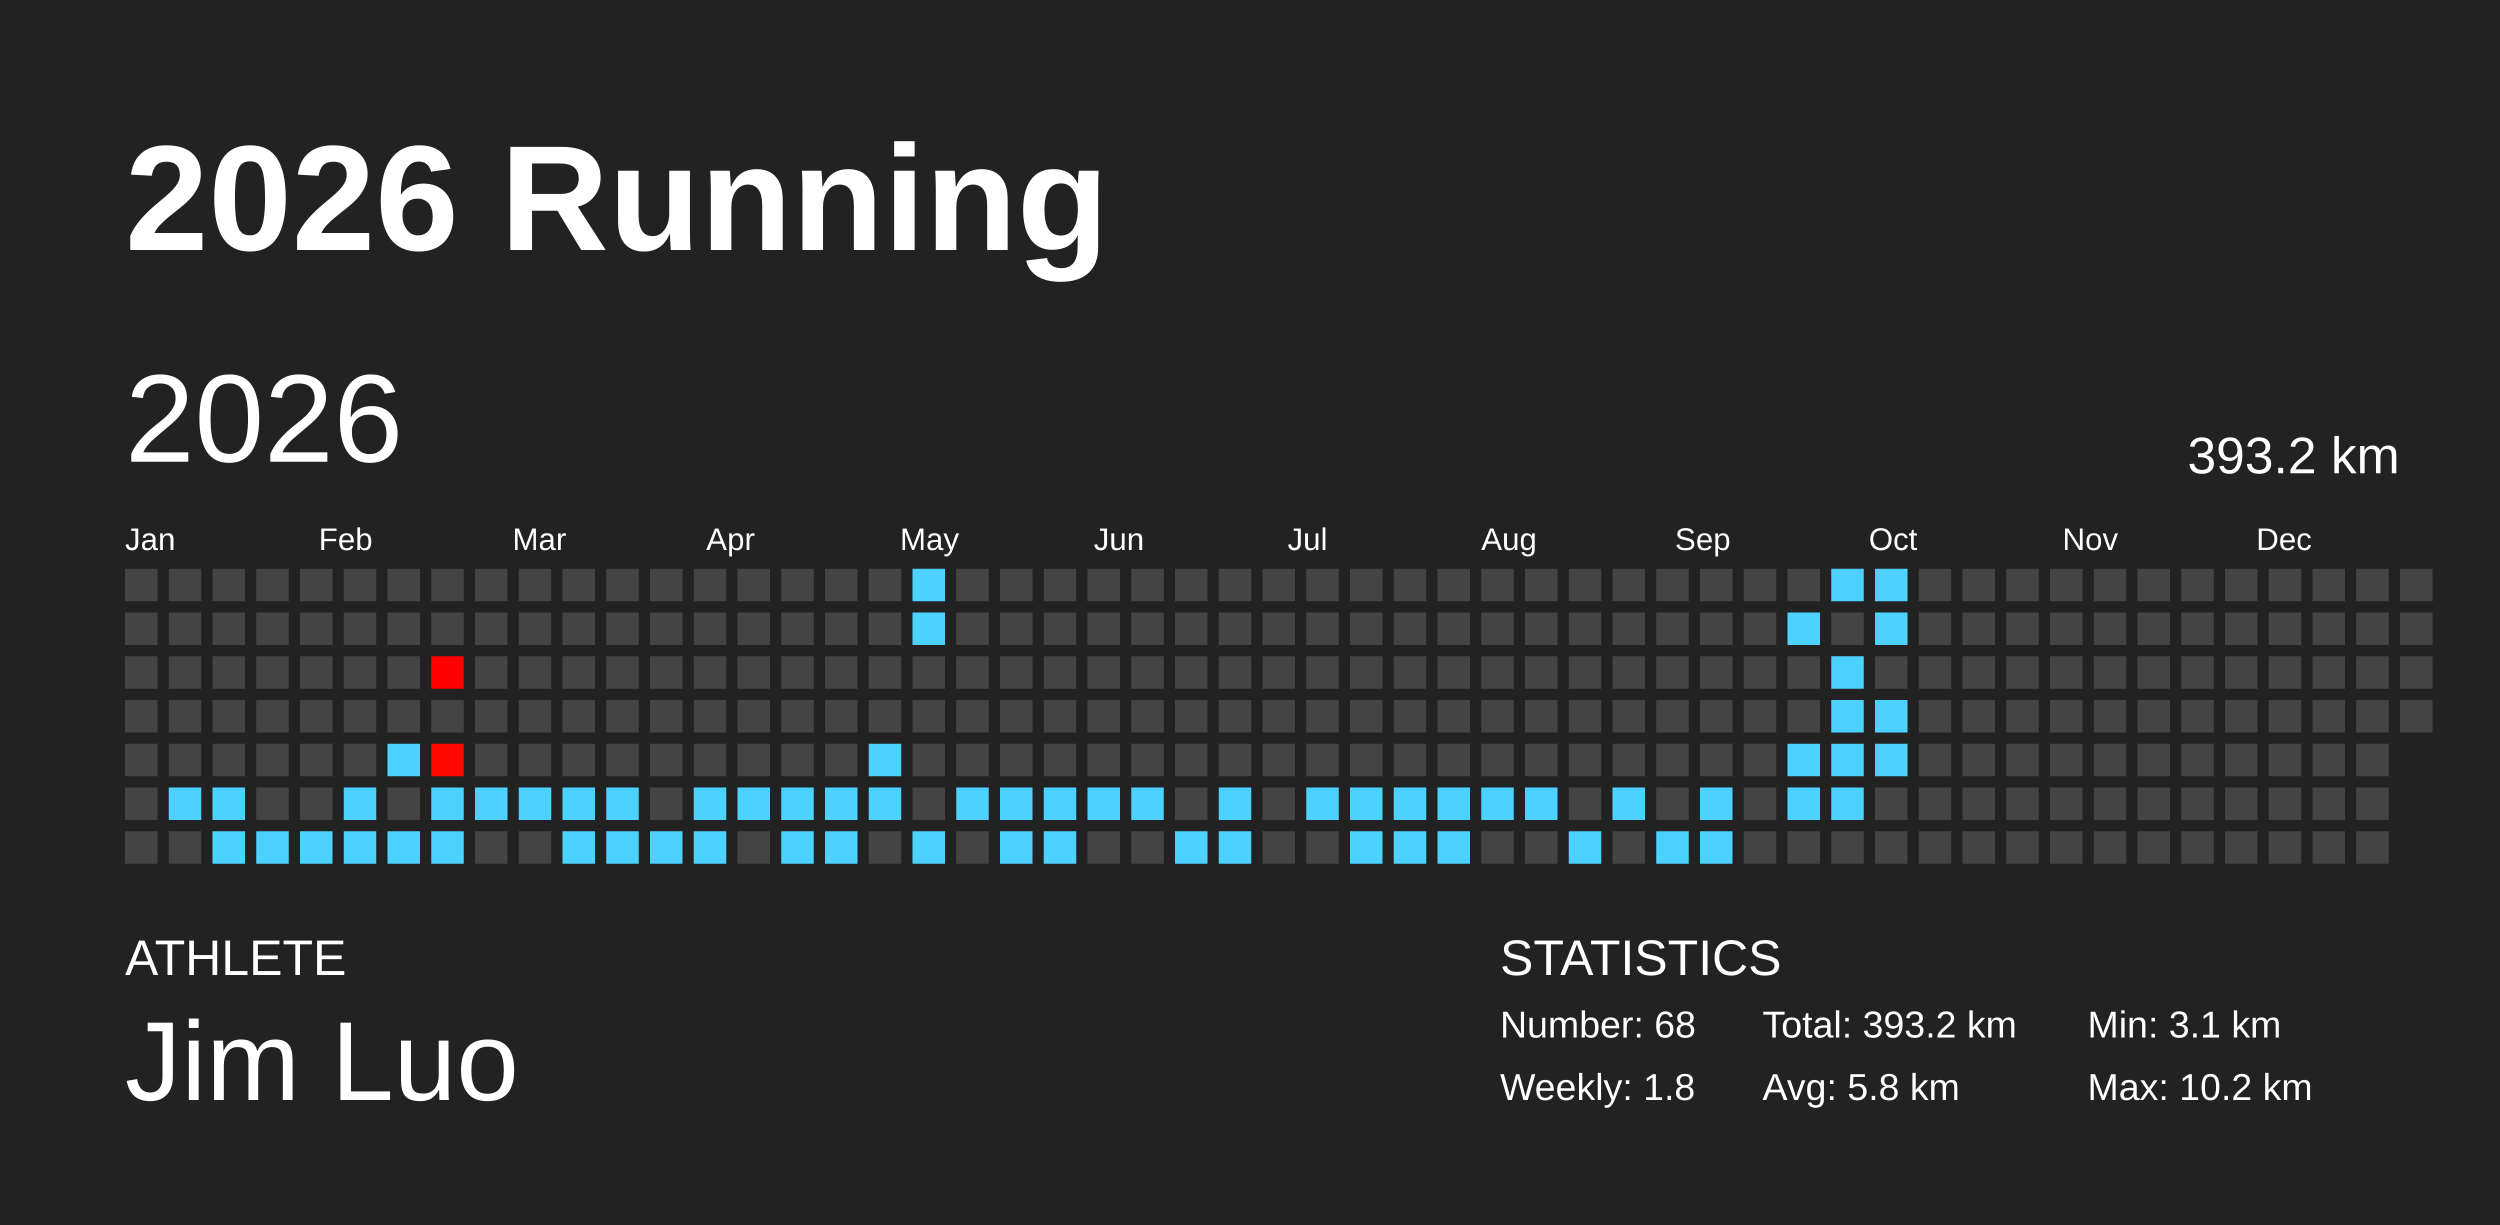
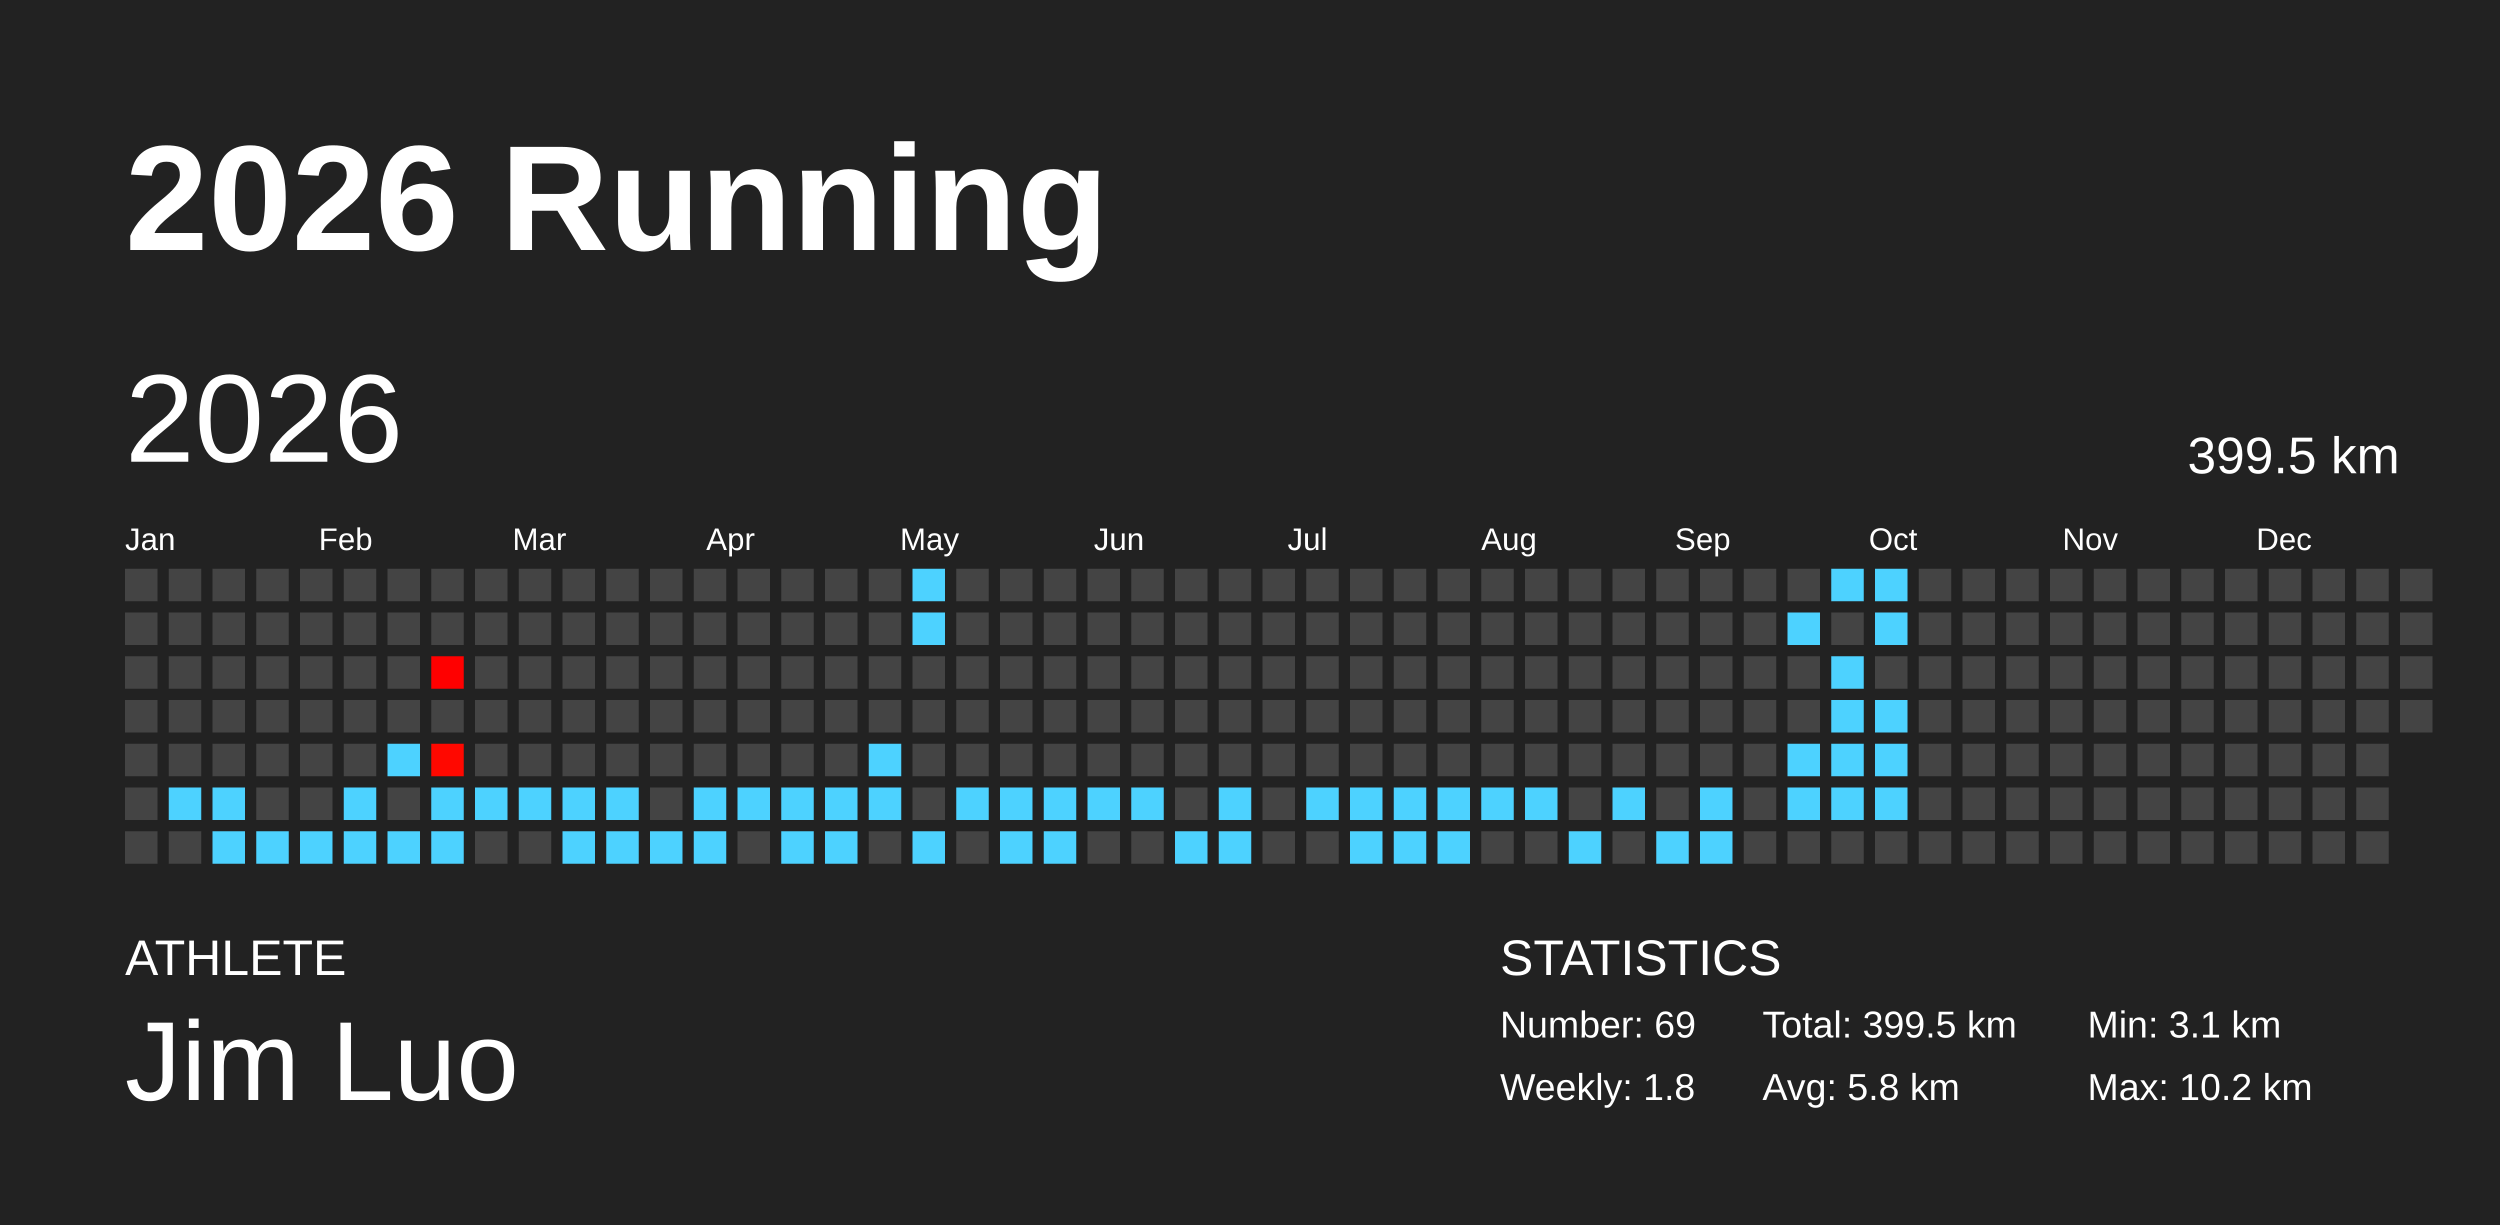
<svg xmlns="http://www.w3.org/2000/svg" baseProfile="full" height="98mm" version="1.1" viewBox="0,0,200,98" width="200mm">
  <defs />
  <rect fill="#222222" height="98" width="200" x="0" y="0" />
  <text fill="#FFFFFF" style="font-size:12px; font-family:Arial; font-weight:bold;" x="10" y="20">2026 Running</text>
  <text fill="#FFFFFF" style="font-size:4px; font-family:Arial" x="10" y="78">ATHLETE</text>
  <text fill="#FFFFFF" style="font-size:9px; font-family:Arial" x="10" y="88">Jim Luo</text>
  <text fill="#FFFFFF" style="font-size:4px; font-family:Arial" x="120" y="78">STATISTICS</text>
-   <text fill="#FFFFFF" style="font-size:3px; font-family:Arial" x="120" y="83">Number: 68</text>
+   <text fill="#FFFFFF" style="font-size:3px; font-family:Arial" x="120" y="83">Number: 69</text>
  <text fill="#FFFFFF" style="font-size:3px; font-family:Arial" x="120" y="88">Weekly: 1.8</text>
-   <text fill="#FFFFFF" style="font-size:3px; font-family:Arial" x="141" y="83">Total: 393.2 km</text>
+   <text fill="#FFFFFF" style="font-size:3px; font-family:Arial" x="141" y="83">Total: 399.5 km</text>
  <text fill="#FFFFFF" style="font-size:3px; font-family:Arial" x="141" y="88">Avg: 5.8 km</text>
  <text fill="#FFFFFF" style="font-size:3px; font-family:Arial" x="167" y="83">Min: 3.1 km</text>
  <text fill="#FFFFFF" style="font-size:3px; font-family:Arial" x="167" y="88">Max: 10.2 km</text>
  <text dominant-baseline="hanging" fill="#FFFFFF" style="font-size:10.0px; font-family:Arial;" x="10" y="30">2026</text>
-   <text dominant-baseline="hanging" fill="#FFFFFF" style="font-size:4.125px; font-family:Arial;" x="175" y="35">393.2 km</text>
+   <text dominant-baseline="hanging" fill="#FFFFFF" style="font-size:4.125px; font-family:Arial;" x="175" y="35">399.5 km</text>
  <text fill="#FFFFFF" style="font-size:2.5px; font-family:Arial" x="10.0" y="44">Jan</text>
  <text fill="#FFFFFF" style="font-size:2.5px; font-family:Arial" x="25.5" y="44">Feb</text>
  <text fill="#FFFFFF" style="font-size:2.5px; font-family:Arial" x="41.0" y="44">Mar</text>
  <text fill="#FFFFFF" style="font-size:2.5px; font-family:Arial" x="56.5" y="44">Apr</text>
  <text fill="#FFFFFF" style="font-size:2.5px; font-family:Arial" x="72.0" y="44">May</text>
  <text fill="#FFFFFF" style="font-size:2.5px; font-family:Arial" x="87.5" y="44">Jun</text>
  <text fill="#FFFFFF" style="font-size:2.5px; font-family:Arial" x="103.0" y="44">Jul</text>
  <text fill="#FFFFFF" style="font-size:2.5px; font-family:Arial" x="118.5" y="44">Aug</text>
  <text fill="#FFFFFF" style="font-size:2.5px; font-family:Arial" x="134.0" y="44">Sep</text>
  <text fill="#FFFFFF" style="font-size:2.5px; font-family:Arial" x="149.5" y="44">Oct</text>
  <text fill="#FFFFFF" style="font-size:2.5px; font-family:Arial" x="165.0" y="44">Nov</text>
  <text fill="#FFFFFF" style="font-size:2.5px; font-family:Arial" x="180.5" y="44">Dec</text>
  <rect fill="#444444" height="2.6" width="2.6" x="10.0" y="45.5" />
  <rect fill="#444444" height="2.6" width="2.6" x="10.0" y="49.0" />
  <rect fill="#444444" height="2.6" width="2.6" x="10.0" y="52.5" />
  <rect fill="#444444" height="2.6" width="2.6" x="10.0" y="56.0" />
  <rect fill="#444444" height="2.6" width="2.6" x="10.0" y="59.5" />
  <rect fill="#444444" height="2.6" width="2.6" x="10.0" y="63.0" />
  <rect fill="#444444" height="2.6" width="2.6" x="10.0" y="66.5" />
  <rect fill="#444444" height="2.6" width="2.6" x="13.5" y="45.5" />
  <rect fill="#444444" height="2.6" width="2.6" x="13.5" y="49.0" />
  <rect fill="#444444" height="2.6" width="2.6" x="13.5" y="52.5" />
  <rect fill="#444444" height="2.6" width="2.6" x="13.5" y="56.0" />
  <rect fill="#444444" height="2.6" width="2.6" x="13.5" y="59.5" />
  <rect fill="#4dd2ff" height="2.6" width="2.6" x="13.5" y="63.0" />
  <rect fill="#444444" height="2.6" width="2.6" x="13.5" y="66.5" />
  <rect fill="#444444" height="2.6" width="2.6" x="17.0" y="45.5" />
  <rect fill="#444444" height="2.6" width="2.6" x="17.0" y="49.0" />
  <rect fill="#444444" height="2.6" width="2.6" x="17.0" y="52.5" />
  <rect fill="#444444" height="2.6" width="2.6" x="17.0" y="56.0" />
  <rect fill="#444444" height="2.6" width="2.6" x="17.0" y="59.5" />
  <rect fill="#4dd2ff" height="2.6" width="2.6" x="17.0" y="63.0" />
  <rect fill="#4dd2ff" height="2.6" width="2.6" x="17.0" y="66.5" />
  <rect fill="#444444" height="2.6" width="2.6" x="20.5" y="45.5" />
  <rect fill="#444444" height="2.6" width="2.6" x="20.5" y="49.0" />
  <rect fill="#444444" height="2.6" width="2.6" x="20.5" y="52.5" />
  <rect fill="#444444" height="2.6" width="2.6" x="20.5" y="56.0" />
  <rect fill="#444444" height="2.6" width="2.6" x="20.5" y="59.5" />
  <rect fill="#444444" height="2.6" width="2.6" x="20.5" y="63.0" />
  <rect fill="#4dd2ff" height="2.6" width="2.6" x="20.5" y="66.5" />
  <rect fill="#444444" height="2.6" width="2.6" x="24.0" y="45.5" />
  <rect fill="#444444" height="2.6" width="2.6" x="24.0" y="49.0" />
  <rect fill="#444444" height="2.6" width="2.6" x="24.0" y="52.5" />
  <rect fill="#444444" height="2.6" width="2.6" x="24.0" y="56.0" />
  <rect fill="#444444" height="2.6" width="2.6" x="24.0" y="59.5" />
  <rect fill="#444444" height="2.6" width="2.6" x="24.0" y="63.0" />
  <rect fill="#4dd2ff" height="2.6" width="2.6" x="24.0" y="66.5" />
  <rect fill="#444444" height="2.6" width="2.6" x="27.5" y="45.5" />
  <rect fill="#444444" height="2.6" width="2.6" x="27.5" y="49.0" />
  <rect fill="#444444" height="2.6" width="2.6" x="27.5" y="52.5" />
  <rect fill="#444444" height="2.6" width="2.6" x="27.5" y="56.0" />
  <rect fill="#444444" height="2.6" width="2.6" x="27.5" y="59.5" />
  <rect fill="#4dd2ff" height="2.6" width="2.6" x="27.5" y="63.0" />
  <rect fill="#4dd2ff" height="2.6" width="2.6" x="27.5" y="66.5" />
  <rect fill="#444444" height="2.6" width="2.6" x="31.0" y="45.5" />
  <rect fill="#444444" height="2.6" width="2.6" x="31.0" y="49.0" />
  <rect fill="#444444" height="2.6" width="2.6" x="31.0" y="52.5" />
  <rect fill="#444444" height="2.6" width="2.6" x="31.0" y="56.0" />
  <rect fill="#4dd2ff" height="2.6" width="2.6" x="31.0" y="59.5" />
  <rect fill="#444444" height="2.6" width="2.6" x="31.0" y="63.0" />
  <rect fill="#4dd2ff" height="2.6" width="2.6" x="31.0" y="66.5" />
  <rect fill="#444444" height="2.6" width="2.6" x="34.5" y="45.5" />
  <rect fill="#444444" height="2.6" width="2.6" x="34.5" y="49.0" />
  <rect fill="#ff0000" height="2.6" width="2.6" x="34.5" y="52.5" />
  <rect fill="#444444" height="2.6" width="2.6" x="34.5" y="56.0" />
  <rect fill="#ff0800" height="2.6" width="2.6" x="34.5" y="59.5" />
  <rect fill="#4dd2ff" height="2.6" width="2.6" x="34.5" y="63.0" />
  <rect fill="#4dd2ff" height="2.6" width="2.6" x="34.5" y="66.5" />
  <rect fill="#444444" height="2.6" width="2.6" x="38.0" y="45.5" />
  <rect fill="#444444" height="2.6" width="2.6" x="38.0" y="49.0" />
  <rect fill="#444444" height="2.6" width="2.6" x="38.0" y="52.5" />
  <rect fill="#444444" height="2.6" width="2.6" x="38.0" y="56.0" />
  <rect fill="#444444" height="2.6" width="2.6" x="38.0" y="59.5" />
  <rect fill="#4dd2ff" height="2.6" width="2.6" x="38.0" y="63.0" />
  <rect fill="#444444" height="2.6" width="2.6" x="38.0" y="66.5" />
  <rect fill="#444444" height="2.6" width="2.6" x="41.5" y="45.5" />
  <rect fill="#444444" height="2.6" width="2.6" x="41.5" y="49.0" />
  <rect fill="#444444" height="2.6" width="2.6" x="41.5" y="52.5" />
  <rect fill="#444444" height="2.6" width="2.6" x="41.5" y="56.0" />
  <rect fill="#444444" height="2.6" width="2.6" x="41.5" y="59.5" />
  <rect fill="#4dd2ff" height="2.6" width="2.6" x="41.5" y="63.0" />
  <rect fill="#444444" height="2.6" width="2.6" x="41.5" y="66.5" />
  <rect fill="#444444" height="2.6" width="2.6" x="45.0" y="45.5" />
  <rect fill="#444444" height="2.6" width="2.6" x="45.0" y="49.0" />
  <rect fill="#444444" height="2.6" width="2.6" x="45.0" y="52.5" />
  <rect fill="#444444" height="2.6" width="2.6" x="45.0" y="56.0" />
  <rect fill="#444444" height="2.6" width="2.6" x="45.0" y="59.5" />
  <rect fill="#4dd2ff" height="2.6" width="2.6" x="45.0" y="63.0" />
  <rect fill="#4dd2ff" height="2.6" width="2.6" x="45.0" y="66.5" />
  <rect fill="#444444" height="2.6" width="2.6" x="48.5" y="45.5" />
  <rect fill="#444444" height="2.6" width="2.6" x="48.5" y="49.0" />
  <rect fill="#444444" height="2.6" width="2.6" x="48.5" y="52.5" />
  <rect fill="#444444" height="2.6" width="2.6" x="48.5" y="56.0" />
  <rect fill="#444444" height="2.6" width="2.6" x="48.5" y="59.5" />
  <rect fill="#4dd2ff" height="2.6" width="2.6" x="48.5" y="63.0" />
  <rect fill="#4dd2ff" height="2.6" width="2.6" x="48.5" y="66.5" />
  <rect fill="#444444" height="2.6" width="2.6" x="52.0" y="45.5" />
  <rect fill="#444444" height="2.6" width="2.6" x="52.0" y="49.0" />
  <rect fill="#444444" height="2.6" width="2.6" x="52.0" y="52.5" />
  <rect fill="#444444" height="2.6" width="2.6" x="52.0" y="56.0" />
  <rect fill="#444444" height="2.6" width="2.6" x="52.0" y="59.5" />
  <rect fill="#444444" height="2.6" width="2.6" x="52.0" y="63.0" />
  <rect fill="#4dd2ff" height="2.6" width="2.6" x="52.0" y="66.5" />
  <rect fill="#444444" height="2.6" width="2.6" x="55.5" y="45.5" />
  <rect fill="#444444" height="2.6" width="2.6" x="55.5" y="49.0" />
  <rect fill="#444444" height="2.6" width="2.6" x="55.5" y="52.5" />
  <rect fill="#444444" height="2.6" width="2.6" x="55.5" y="56.0" />
  <rect fill="#444444" height="2.6" width="2.6" x="55.5" y="59.5" />
  <rect fill="#4dd2ff" height="2.6" width="2.6" x="55.5" y="63.0" />
  <rect fill="#4dd2ff" height="2.6" width="2.6" x="55.5" y="66.5" />
  <rect fill="#444444" height="2.6" width="2.6" x="59.0" y="45.5" />
  <rect fill="#444444" height="2.6" width="2.6" x="59.0" y="49.0" />
  <rect fill="#444444" height="2.6" width="2.6" x="59.0" y="52.5" />
  <rect fill="#444444" height="2.6" width="2.6" x="59.0" y="56.0" />
  <rect fill="#444444" height="2.6" width="2.6" x="59.0" y="59.5" />
  <rect fill="#4dd2ff" height="2.6" width="2.6" x="59.0" y="63.0" />
  <rect fill="#444444" height="2.6" width="2.6" x="59.0" y="66.5" />
  <rect fill="#444444" height="2.6" width="2.6" x="62.5" y="45.5" />
  <rect fill="#444444" height="2.6" width="2.6" x="62.5" y="49.0" />
  <rect fill="#444444" height="2.6" width="2.6" x="62.5" y="52.5" />
  <rect fill="#444444" height="2.6" width="2.6" x="62.5" y="56.0" />
  <rect fill="#444444" height="2.6" width="2.6" x="62.5" y="59.5" />
  <rect fill="#4dd2ff" height="2.6" width="2.6" x="62.5" y="63.0" />
  <rect fill="#4dd2ff" height="2.6" width="2.6" x="62.5" y="66.5" />
  <rect fill="#444444" height="2.6" width="2.6" x="66.0" y="45.5" />
  <rect fill="#444444" height="2.6" width="2.6" x="66.0" y="49.0" />
  <rect fill="#444444" height="2.6" width="2.6" x="66.0" y="52.5" />
  <rect fill="#444444" height="2.6" width="2.6" x="66.0" y="56.0" />
  <rect fill="#444444" height="2.6" width="2.6" x="66.0" y="59.5" />
  <rect fill="#4dd2ff" height="2.6" width="2.6" x="66.0" y="63.0" />
  <rect fill="#4dd2ff" height="2.6" width="2.6" x="66.0" y="66.5" />
  <rect fill="#444444" height="2.6" width="2.6" x="69.5" y="45.5" />
  <rect fill="#444444" height="2.6" width="2.6" x="69.5" y="49.0" />
  <rect fill="#444444" height="2.6" width="2.6" x="69.5" y="52.5" />
  <rect fill="#444444" height="2.6" width="2.6" x="69.5" y="56.0" />
  <rect fill="#4dd2ff" height="2.6" width="2.6" x="69.5" y="59.5" />
  <rect fill="#4dd2ff" height="2.6" width="2.6" x="69.5" y="63.0" />
  <rect fill="#444444" height="2.6" width="2.6" x="69.5" y="66.5" />
  <rect fill="#4dd2ff" height="2.6" width="2.6" x="73.0" y="45.5" />
  <rect fill="#4dd2ff" height="2.6" width="2.6" x="73.0" y="49.0" />
  <rect fill="#444444" height="2.6" width="2.6" x="73.0" y="52.5" />
  <rect fill="#444444" height="2.6" width="2.6" x="73.0" y="56.0" />
  <rect fill="#444444" height="2.6" width="2.6" x="73.0" y="59.5" />
  <rect fill="#444444" height="2.6" width="2.6" x="73.0" y="63.0" />
  <rect fill="#4dd2ff" height="2.6" width="2.6" x="73.0" y="66.5" />
  <rect fill="#444444" height="2.6" width="2.6" x="76.5" y="45.5" />
  <rect fill="#444444" height="2.6" width="2.6" x="76.5" y="49.0" />
  <rect fill="#444444" height="2.6" width="2.6" x="76.5" y="52.5" />
  <rect fill="#444444" height="2.6" width="2.6" x="76.5" y="56.0" />
  <rect fill="#444444" height="2.6" width="2.6" x="76.5" y="59.5" />
  <rect fill="#4dd2ff" height="2.6" width="2.6" x="76.5" y="63.0" />
  <rect fill="#444444" height="2.6" width="2.6" x="76.5" y="66.5" />
  <rect fill="#444444" height="2.6" width="2.6" x="80.0" y="45.5" />
  <rect fill="#444444" height="2.6" width="2.6" x="80.0" y="49.0" />
  <rect fill="#444444" height="2.6" width="2.6" x="80.0" y="52.5" />
  <rect fill="#444444" height="2.6" width="2.6" x="80.0" y="56.0" />
  <rect fill="#444444" height="2.6" width="2.6" x="80.0" y="59.5" />
  <rect fill="#4dd2ff" height="2.6" width="2.6" x="80.0" y="63.0" />
  <rect fill="#4dd2ff" height="2.6" width="2.6" x="80.0" y="66.5" />
  <rect fill="#444444" height="2.6" width="2.6" x="83.5" y="45.5" />
  <rect fill="#444444" height="2.6" width="2.6" x="83.5" y="49.0" />
  <rect fill="#444444" height="2.6" width="2.6" x="83.5" y="52.5" />
  <rect fill="#444444" height="2.6" width="2.6" x="83.5" y="56.0" />
  <rect fill="#444444" height="2.6" width="2.6" x="83.5" y="59.5" />
  <rect fill="#4dd2ff" height="2.6" width="2.6" x="83.5" y="63.0" />
  <rect fill="#4dd2ff" height="2.6" width="2.6" x="83.5" y="66.5" />
  <rect fill="#444444" height="2.6" width="2.6" x="87.0" y="45.5" />
  <rect fill="#444444" height="2.6" width="2.6" x="87.0" y="49.0" />
  <rect fill="#444444" height="2.6" width="2.6" x="87.0" y="52.5" />
  <rect fill="#444444" height="2.6" width="2.6" x="87.0" y="56.0" />
  <rect fill="#444444" height="2.6" width="2.6" x="87.0" y="59.5" />
  <rect fill="#4dd2ff" height="2.6" width="2.6" x="87.0" y="63.0" />
  <rect fill="#444444" height="2.6" width="2.6" x="87.0" y="66.5" />
  <rect fill="#444444" height="2.6" width="2.6" x="90.5" y="45.5" />
  <rect fill="#444444" height="2.6" width="2.6" x="90.5" y="49.0" />
  <rect fill="#444444" height="2.6" width="2.6" x="90.5" y="52.5" />
  <rect fill="#444444" height="2.6" width="2.6" x="90.5" y="56.0" />
  <rect fill="#444444" height="2.6" width="2.6" x="90.5" y="59.5" />
  <rect fill="#4dd2ff" height="2.6" width="2.6" x="90.5" y="63.0" />
  <rect fill="#444444" height="2.6" width="2.6" x="90.5" y="66.5" />
  <rect fill="#444444" height="2.6" width="2.6" x="94.0" y="45.5" />
  <rect fill="#444444" height="2.6" width="2.6" x="94.0" y="49.0" />
  <rect fill="#444444" height="2.6" width="2.6" x="94.0" y="52.5" />
  <rect fill="#444444" height="2.6" width="2.6" x="94.0" y="56.0" />
  <rect fill="#444444" height="2.6" width="2.6" x="94.0" y="59.5" />
  <rect fill="#444444" height="2.6" width="2.6" x="94.0" y="63.0" />
  <rect fill="#4dd2ff" height="2.6" width="2.6" x="94.0" y="66.5" />
  <rect fill="#444444" height="2.6" width="2.6" x="97.5" y="45.5" />
  <rect fill="#444444" height="2.6" width="2.6" x="97.5" y="49.0" />
  <rect fill="#444444" height="2.6" width="2.6" x="97.5" y="52.5" />
  <rect fill="#444444" height="2.6" width="2.6" x="97.5" y="56.0" />
  <rect fill="#444444" height="2.6" width="2.6" x="97.5" y="59.5" />
  <rect fill="#4dd2ff" height="2.6" width="2.6" x="97.5" y="63.0" />
  <rect fill="#4dd2ff" height="2.6" width="2.6" x="97.5" y="66.5" />
  <rect fill="#444444" height="2.6" width="2.6" x="101.0" y="45.5" />
  <rect fill="#444444" height="2.6" width="2.6" x="101.0" y="49.0" />
  <rect fill="#444444" height="2.6" width="2.6" x="101.0" y="52.5" />
  <rect fill="#444444" height="2.6" width="2.6" x="101.0" y="56.0" />
  <rect fill="#444444" height="2.6" width="2.6" x="101.0" y="59.5" />
  <rect fill="#444444" height="2.6" width="2.6" x="101.0" y="63.0" />
  <rect fill="#444444" height="2.6" width="2.6" x="101.0" y="66.5" />
  <rect fill="#444444" height="2.6" width="2.6" x="104.5" y="45.5" />
  <rect fill="#444444" height="2.6" width="2.6" x="104.5" y="49.0" />
  <rect fill="#444444" height="2.6" width="2.6" x="104.5" y="52.5" />
  <rect fill="#444444" height="2.6" width="2.6" x="104.5" y="56.0" />
  <rect fill="#444444" height="2.6" width="2.6" x="104.5" y="59.5" />
  <rect fill="#4dd2ff" height="2.6" width="2.6" x="104.5" y="63.0" />
  <rect fill="#444444" height="2.6" width="2.6" x="104.5" y="66.5" />
  <rect fill="#444444" height="2.6" width="2.6" x="108.0" y="45.5" />
  <rect fill="#444444" height="2.6" width="2.6" x="108.0" y="49.0" />
  <rect fill="#444444" height="2.6" width="2.6" x="108.0" y="52.5" />
  <rect fill="#444444" height="2.6" width="2.6" x="108.0" y="56.0" />
  <rect fill="#444444" height="2.6" width="2.6" x="108.0" y="59.5" />
  <rect fill="#4dd2ff" height="2.6" width="2.6" x="108.0" y="63.0" />
  <rect fill="#4dd2ff" height="2.6" width="2.6" x="108.0" y="66.5" />
  <rect fill="#444444" height="2.6" width="2.6" x="111.5" y="45.5" />
  <rect fill="#444444" height="2.6" width="2.6" x="111.5" y="49.0" />
  <rect fill="#444444" height="2.6" width="2.6" x="111.5" y="52.5" />
  <rect fill="#444444" height="2.6" width="2.6" x="111.5" y="56.0" />
  <rect fill="#444444" height="2.6" width="2.6" x="111.5" y="59.5" />
  <rect fill="#4dd2ff" height="2.6" width="2.6" x="111.5" y="63.0" />
  <rect fill="#4dd2ff" height="2.6" width="2.6" x="111.5" y="66.5" />
  <rect fill="#444444" height="2.6" width="2.6" x="115.0" y="45.5" />
  <rect fill="#444444" height="2.6" width="2.6" x="115.0" y="49.0" />
  <rect fill="#444444" height="2.6" width="2.6" x="115.0" y="52.5" />
  <rect fill="#444444" height="2.6" width="2.6" x="115.0" y="56.0" />
  <rect fill="#444444" height="2.6" width="2.6" x="115.0" y="59.5" />
  <rect fill="#4dd2ff" height="2.6" width="2.6" x="115.0" y="63.0" />
  <rect fill="#4dd2ff" height="2.6" width="2.6" x="115.0" y="66.5" />
  <rect fill="#444444" height="2.6" width="2.6" x="118.5" y="45.5" />
  <rect fill="#444444" height="2.6" width="2.6" x="118.5" y="49.0" />
  <rect fill="#444444" height="2.6" width="2.6" x="118.5" y="52.5" />
  <rect fill="#444444" height="2.6" width="2.6" x="118.5" y="56.0" />
  <rect fill="#444444" height="2.6" width="2.6" x="118.5" y="59.5" />
  <rect fill="#4dd2ff" height="2.6" width="2.6" x="118.5" y="63.0" />
  <rect fill="#444444" height="2.6" width="2.6" x="118.5" y="66.5" />
  <rect fill="#444444" height="2.6" width="2.6" x="122.0" y="45.5" />
  <rect fill="#444444" height="2.6" width="2.6" x="122.0" y="49.0" />
  <rect fill="#444444" height="2.6" width="2.6" x="122.0" y="52.5" />
  <rect fill="#444444" height="2.6" width="2.6" x="122.0" y="56.0" />
  <rect fill="#444444" height="2.6" width="2.6" x="122.0" y="59.5" />
  <rect fill="#4dd2ff" height="2.6" width="2.6" x="122.0" y="63.0" />
  <rect fill="#444444" height="2.6" width="2.6" x="122.0" y="66.5" />
  <rect fill="#444444" height="2.6" width="2.6" x="125.5" y="45.5" />
  <rect fill="#444444" height="2.6" width="2.6" x="125.5" y="49.0" />
  <rect fill="#444444" height="2.6" width="2.6" x="125.5" y="52.5" />
  <rect fill="#444444" height="2.6" width="2.6" x="125.5" y="56.0" />
  <rect fill="#444444" height="2.6" width="2.6" x="125.5" y="59.5" />
  <rect fill="#444444" height="2.6" width="2.6" x="125.5" y="63.0" />
  <rect fill="#4dd2ff" height="2.6" width="2.6" x="125.5" y="66.5" />
  <rect fill="#444444" height="2.6" width="2.6" x="129.0" y="45.5" />
  <rect fill="#444444" height="2.6" width="2.6" x="129.0" y="49.0" />
  <rect fill="#444444" height="2.6" width="2.6" x="129.0" y="52.5" />
  <rect fill="#444444" height="2.6" width="2.6" x="129.0" y="56.0" />
  <rect fill="#444444" height="2.6" width="2.6" x="129.0" y="59.5" />
  <rect fill="#4dd2ff" height="2.6" width="2.6" x="129.0" y="63.0" />
  <rect fill="#444444" height="2.6" width="2.6" x="129.0" y="66.5" />
  <rect fill="#444444" height="2.6" width="2.6" x="132.5" y="45.5" />
  <rect fill="#444444" height="2.6" width="2.6" x="132.5" y="49.0" />
  <rect fill="#444444" height="2.6" width="2.6" x="132.5" y="52.5" />
  <rect fill="#444444" height="2.6" width="2.6" x="132.5" y="56.0" />
  <rect fill="#444444" height="2.6" width="2.6" x="132.5" y="59.5" />
  <rect fill="#444444" height="2.6" width="2.6" x="132.5" y="63.0" />
  <rect fill="#4dd2ff" height="2.6" width="2.6" x="132.5" y="66.5" />
  <rect fill="#444444" height="2.6" width="2.6" x="136.0" y="45.5" />
  <rect fill="#444444" height="2.6" width="2.6" x="136.0" y="49.0" />
  <rect fill="#444444" height="2.6" width="2.6" x="136.0" y="52.5" />
  <rect fill="#444444" height="2.6" width="2.6" x="136.0" y="56.0" />
  <rect fill="#444444" height="2.6" width="2.6" x="136.0" y="59.5" />
  <rect fill="#4dd2ff" height="2.6" width="2.6" x="136.0" y="63.0" />
  <rect fill="#4dd2ff" height="2.6" width="2.6" x="136.0" y="66.5" />
  <rect fill="#444444" height="2.6" width="2.6" x="139.5" y="45.5" />
  <rect fill="#444444" height="2.6" width="2.6" x="139.5" y="49.0" />
  <rect fill="#444444" height="2.6" width="2.6" x="139.5" y="52.5" />
  <rect fill="#444444" height="2.6" width="2.6" x="139.5" y="56.0" />
  <rect fill="#444444" height="2.6" width="2.6" x="139.5" y="59.5" />
  <rect fill="#444444" height="2.6" width="2.6" x="139.5" y="63.0" />
  <rect fill="#444444" height="2.6" width="2.6" x="139.5" y="66.5" />
  <rect fill="#444444" height="2.6" width="2.6" x="143.0" y="45.5" />
  <rect fill="#4dd2ff" height="2.6" width="2.6" x="143.0" y="49.0" />
  <rect fill="#444444" height="2.6" width="2.6" x="143.0" y="52.5" />
  <rect fill="#444444" height="2.6" width="2.6" x="143.0" y="56.0" />
  <rect fill="#4dd2ff" height="2.6" width="2.6" x="143.0" y="59.5" />
  <rect fill="#4dd2ff" height="2.6" width="2.6" x="143.0" y="63.0" />
  <rect fill="#444444" height="2.6" width="2.6" x="143.0" y="66.5" />
  <rect fill="#4dd2ff" height="2.6" width="2.6" x="146.5" y="45.5" />
  <rect fill="#444444" height="2.6" width="2.6" x="146.5" y="49.0" />
  <rect fill="#4dd2ff" height="2.6" width="2.6" x="146.5" y="52.5" />
  <rect fill="#4dd2ff" height="2.6" width="2.6" x="146.5" y="56.0" />
  <rect fill="#4dd2ff" height="2.6" width="2.6" x="146.5" y="59.5" />
  <rect fill="#4dd2ff" height="2.6" width="2.6" x="146.5" y="63.0" />
  <rect fill="#444444" height="2.6" width="2.6" x="146.5" y="66.5" />
  <rect fill="#4dd2ff" height="2.6" width="2.6" x="150.0" y="45.5" />
  <rect fill="#4dd2ff" height="2.6" width="2.6" x="150.0" y="49.0" />
  <rect fill="#444444" height="2.6" width="2.6" x="150.0" y="52.5" />
  <rect fill="#4dd2ff" height="2.6" width="2.6" x="150.0" y="56.0" />
  <rect fill="#4dd2ff" height="2.6" width="2.6" x="150.0" y="59.5" />
-   <rect fill="#444444" height="2.6" width="2.6" x="150.0" y="63.0" />
+   <rect fill="#4dd2ff" height="2.6" width="2.6" x="150.0" y="63.0" />
  <rect fill="#444444" height="2.6" width="2.6" x="150.0" y="66.5" />
  <rect fill="#444444" height="2.6" width="2.6" x="153.5" y="45.5" />
  <rect fill="#444444" height="2.6" width="2.6" x="153.5" y="49.0" />
  <rect fill="#444444" height="2.6" width="2.6" x="153.5" y="52.5" />
  <rect fill="#444444" height="2.6" width="2.6" x="153.5" y="56.0" />
  <rect fill="#444444" height="2.6" width="2.6" x="153.5" y="59.5" />
  <rect fill="#444444" height="2.6" width="2.6" x="153.5" y="63.0" />
  <rect fill="#444444" height="2.6" width="2.6" x="153.5" y="66.5" />
  <rect fill="#444444" height="2.6" width="2.6" x="157.0" y="45.5" />
  <rect fill="#444444" height="2.6" width="2.6" x="157.0" y="49.0" />
  <rect fill="#444444" height="2.6" width="2.6" x="157.0" y="52.5" />
  <rect fill="#444444" height="2.6" width="2.6" x="157.0" y="56.0" />
  <rect fill="#444444" height="2.6" width="2.6" x="157.0" y="59.5" />
  <rect fill="#444444" height="2.6" width="2.6" x="157.0" y="63.0" />
  <rect fill="#444444" height="2.6" width="2.6" x="157.0" y="66.5" />
  <rect fill="#444444" height="2.6" width="2.6" x="160.5" y="45.5" />
  <rect fill="#444444" height="2.6" width="2.6" x="160.5" y="49.0" />
  <rect fill="#444444" height="2.6" width="2.6" x="160.5" y="52.5" />
  <rect fill="#444444" height="2.6" width="2.6" x="160.5" y="56.0" />
  <rect fill="#444444" height="2.6" width="2.6" x="160.5" y="59.5" />
  <rect fill="#444444" height="2.6" width="2.6" x="160.5" y="63.0" />
  <rect fill="#444444" height="2.6" width="2.6" x="160.5" y="66.5" />
  <rect fill="#444444" height="2.6" width="2.6" x="164.0" y="45.5" />
  <rect fill="#444444" height="2.6" width="2.6" x="164.0" y="49.0" />
  <rect fill="#444444" height="2.6" width="2.6" x="164.0" y="52.5" />
  <rect fill="#444444" height="2.6" width="2.6" x="164.0" y="56.0" />
  <rect fill="#444444" height="2.6" width="2.6" x="164.0" y="59.5" />
  <rect fill="#444444" height="2.6" width="2.6" x="164.0" y="63.0" />
  <rect fill="#444444" height="2.6" width="2.6" x="164.0" y="66.5" />
  <rect fill="#444444" height="2.6" width="2.6" x="167.5" y="45.5" />
  <rect fill="#444444" height="2.6" width="2.6" x="167.5" y="49.0" />
  <rect fill="#444444" height="2.6" width="2.6" x="167.5" y="52.5" />
  <rect fill="#444444" height="2.6" width="2.6" x="167.5" y="56.0" />
  <rect fill="#444444" height="2.6" width="2.6" x="167.5" y="59.5" />
  <rect fill="#444444" height="2.6" width="2.6" x="167.5" y="63.0" />
  <rect fill="#444444" height="2.6" width="2.6" x="167.5" y="66.5" />
  <rect fill="#444444" height="2.6" width="2.6" x="171.0" y="45.5" />
  <rect fill="#444444" height="2.6" width="2.6" x="171.0" y="49.0" />
  <rect fill="#444444" height="2.6" width="2.6" x="171.0" y="52.5" />
  <rect fill="#444444" height="2.6" width="2.6" x="171.0" y="56.0" />
  <rect fill="#444444" height="2.6" width="2.6" x="171.0" y="59.5" />
  <rect fill="#444444" height="2.6" width="2.6" x="171.0" y="63.0" />
  <rect fill="#444444" height="2.6" width="2.6" x="171.0" y="66.5" />
  <rect fill="#444444" height="2.6" width="2.6" x="174.5" y="45.5" />
  <rect fill="#444444" height="2.6" width="2.6" x="174.5" y="49.0" />
  <rect fill="#444444" height="2.6" width="2.6" x="174.5" y="52.5" />
  <rect fill="#444444" height="2.6" width="2.6" x="174.5" y="56.0" />
  <rect fill="#444444" height="2.6" width="2.6" x="174.5" y="59.5" />
  <rect fill="#444444" height="2.6" width="2.6" x="174.5" y="63.0" />
  <rect fill="#444444" height="2.6" width="2.6" x="174.5" y="66.5" />
  <rect fill="#444444" height="2.6" width="2.6" x="178.0" y="45.5" />
  <rect fill="#444444" height="2.6" width="2.6" x="178.0" y="49.0" />
  <rect fill="#444444" height="2.6" width="2.6" x="178.0" y="52.5" />
  <rect fill="#444444" height="2.6" width="2.6" x="178.0" y="56.0" />
  <rect fill="#444444" height="2.6" width="2.6" x="178.0" y="59.5" />
  <rect fill="#444444" height="2.6" width="2.6" x="178.0" y="63.0" />
  <rect fill="#444444" height="2.6" width="2.6" x="178.0" y="66.5" />
  <rect fill="#444444" height="2.6" width="2.6" x="181.5" y="45.5" />
  <rect fill="#444444" height="2.6" width="2.6" x="181.5" y="49.0" />
  <rect fill="#444444" height="2.6" width="2.6" x="181.5" y="52.5" />
  <rect fill="#444444" height="2.6" width="2.6" x="181.5" y="56.0" />
  <rect fill="#444444" height="2.6" width="2.6" x="181.5" y="59.5" />
  <rect fill="#444444" height="2.6" width="2.6" x="181.5" y="63.0" />
  <rect fill="#444444" height="2.6" width="2.6" x="181.5" y="66.5" />
  <rect fill="#444444" height="2.6" width="2.6" x="185.0" y="45.5" />
  <rect fill="#444444" height="2.6" width="2.6" x="185.0" y="49.0" />
  <rect fill="#444444" height="2.6" width="2.6" x="185.0" y="52.5" />
  <rect fill="#444444" height="2.6" width="2.6" x="185.0" y="56.0" />
  <rect fill="#444444" height="2.6" width="2.6" x="185.0" y="59.5" />
  <rect fill="#444444" height="2.6" width="2.6" x="185.0" y="63.0" />
  <rect fill="#444444" height="2.6" width="2.6" x="185.0" y="66.5" />
  <rect fill="#444444" height="2.6" width="2.6" x="188.5" y="45.5" />
  <rect fill="#444444" height="2.6" width="2.6" x="188.5" y="49.0" />
  <rect fill="#444444" height="2.6" width="2.6" x="188.5" y="52.5" />
  <rect fill="#444444" height="2.6" width="2.6" x="188.5" y="56.0" />
  <rect fill="#444444" height="2.6" width="2.6" x="188.5" y="59.5" />
  <rect fill="#444444" height="2.6" width="2.6" x="188.5" y="63.0" />
  <rect fill="#444444" height="2.6" width="2.6" x="188.5" y="66.5" />
  <rect fill="#444444" height="2.6" width="2.6" x="192.0" y="45.5" />
  <rect fill="#444444" height="2.6" width="2.6" x="192.0" y="49.0" />
  <rect fill="#444444" height="2.6" width="2.6" x="192.0" y="52.5" />
  <rect fill="#444444" height="2.6" width="2.6" x="192.0" y="56.0" />
</svg>
